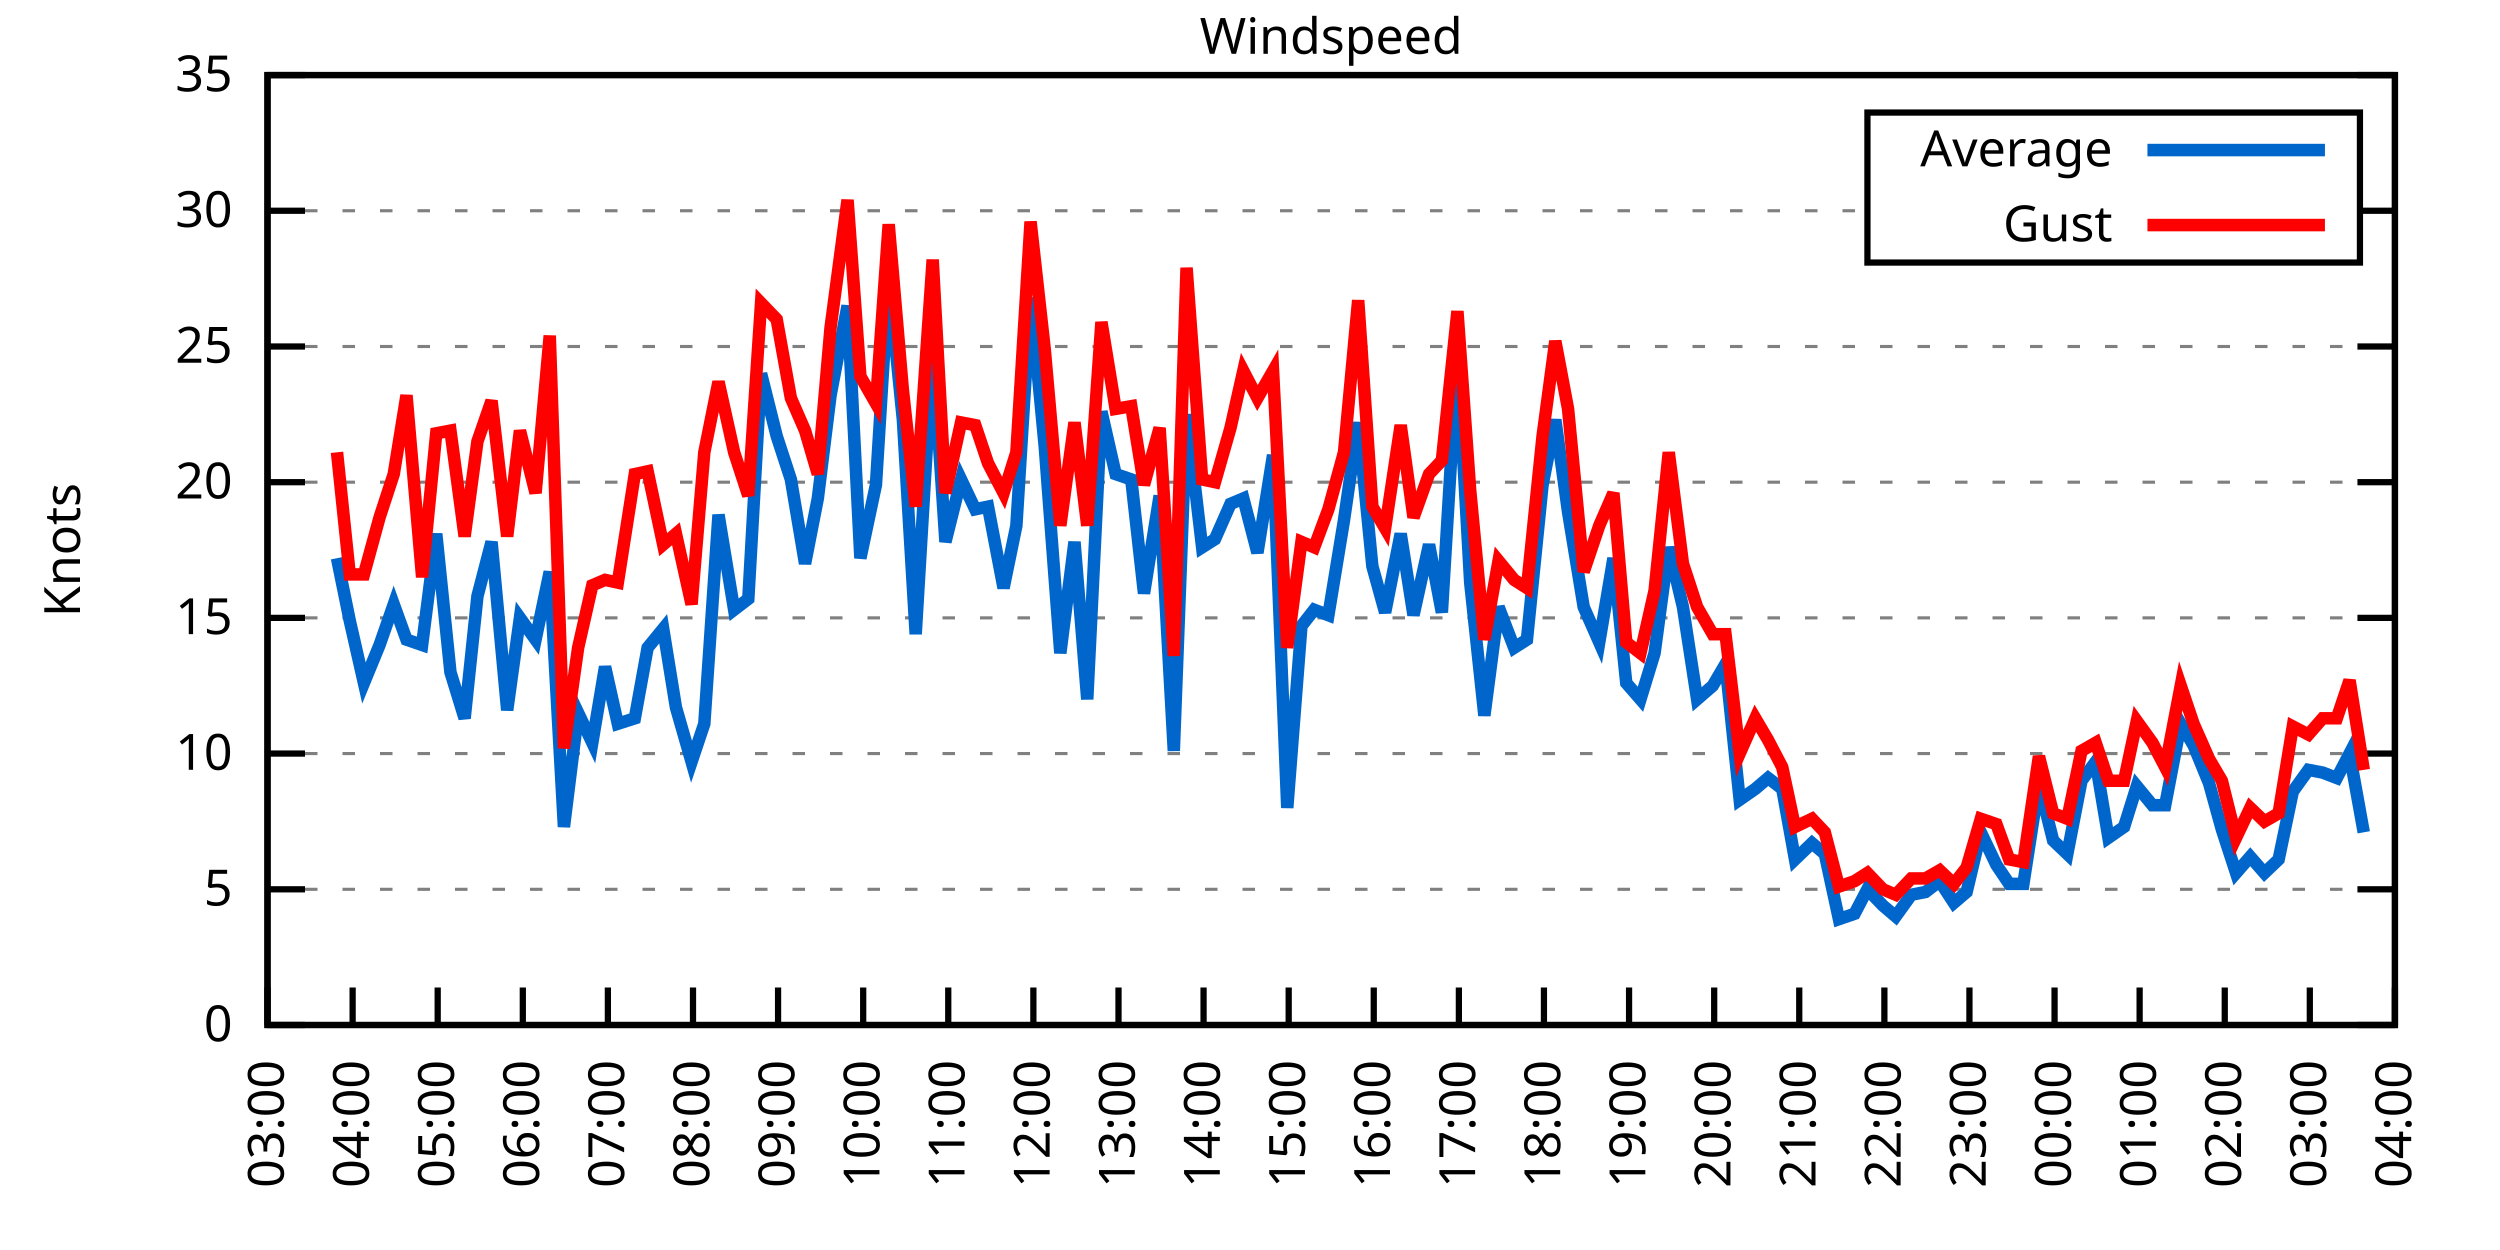
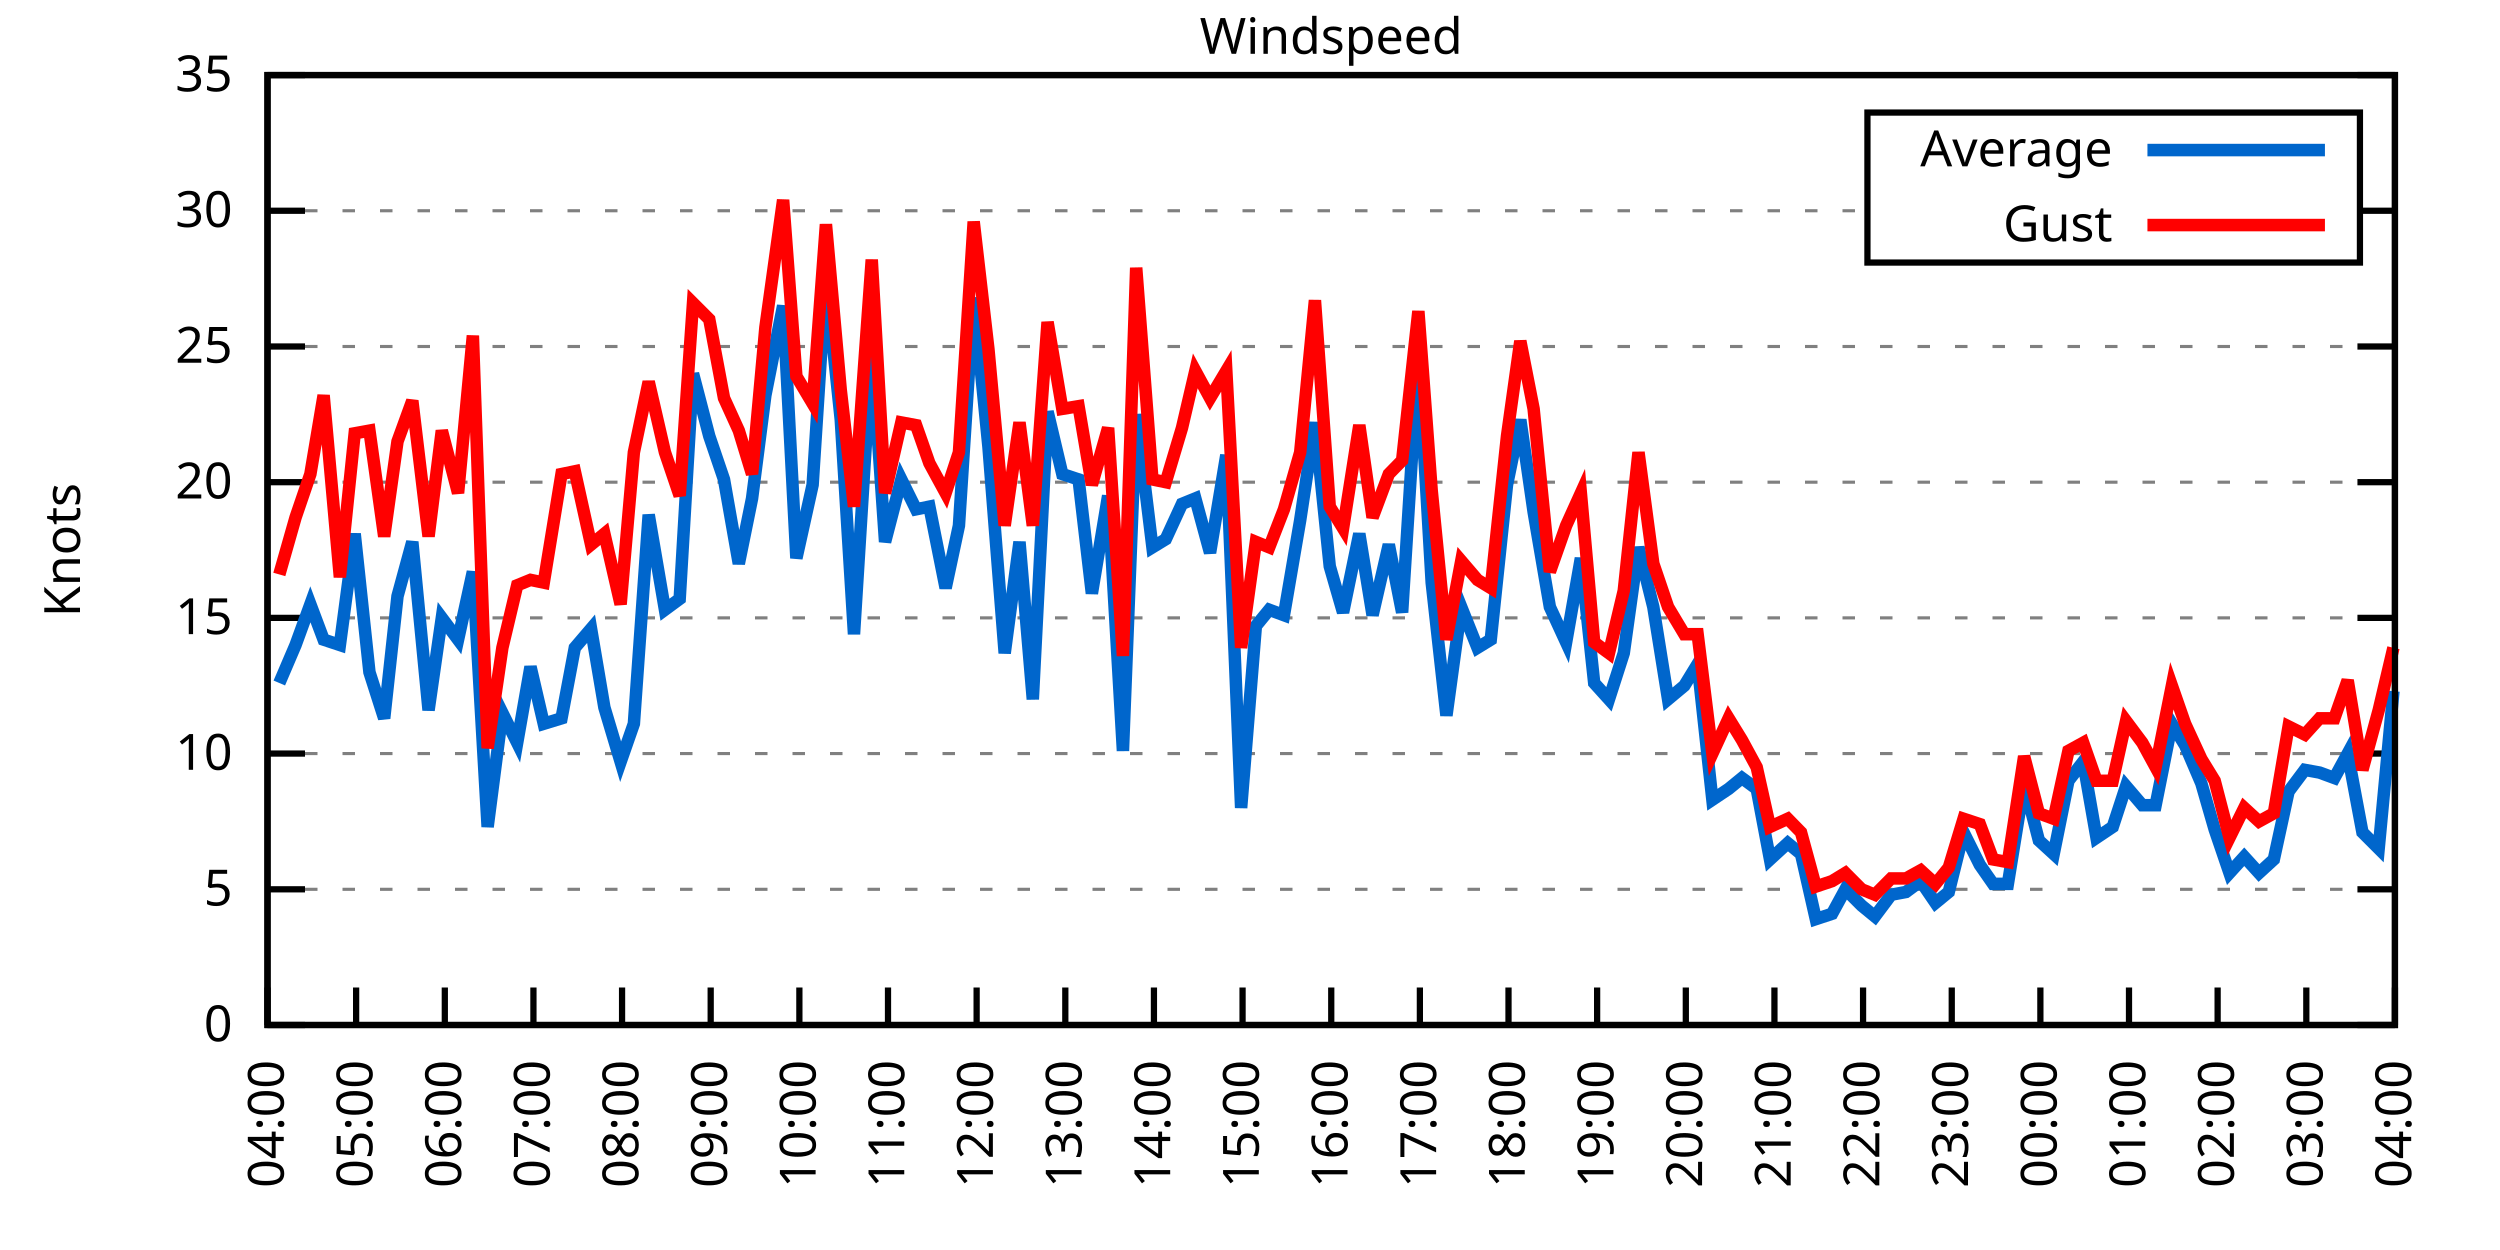
<svg xmlns="http://www.w3.org/2000/svg" xmlns:xlink="http://www.w3.org/1999/xlink" width="400" height="200" viewBox="0 0 400 200">
  <g id="gnuplot_canvas">
    <rect x="0" y="0" width="400" height="200" fill="none" />
    <defs>
      <circle id="gpDot" r="0.5" stroke-width="0.5" stroke="currentColor" />
      <path id="gpPt0" stroke-width="0.333" stroke="currentColor" d="M-1,0 h2 M0,-1 v2" />
      <path id="gpPt1" stroke-width="0.333" stroke="currentColor" d="M-1,-1 L1,1 M1,-1 L-1,1" />
      <path id="gpPt2" stroke-width="0.333" stroke="currentColor" d="M-1,0 L1,0 M0,-1 L0,1 M-1,-1 L1,1 M-1,1 L1,-1" />
      <rect id="gpPt3" stroke-width="0.333" stroke="currentColor" x="-1" y="-1" width="2" height="2" />
      <rect id="gpPt4" stroke-width="0.333" stroke="currentColor" fill="currentColor" x="-1" y="-1" width="2" height="2" />
      <circle id="gpPt5" stroke-width="0.333" stroke="currentColor" cx="0" cy="0" r="1" />
      <use xlink:href="#gpPt5" id="gpPt6" fill="currentColor" stroke="none" />
      <path id="gpPt7" stroke-width="0.333" stroke="currentColor" d="M0,-1.33 L-1.33,0.67 L1.33,0.67 z" />
      <use xlink:href="#gpPt7" id="gpPt8" fill="currentColor" stroke="none" />
      <use xlink:href="#gpPt7" id="gpPt9" stroke="currentColor" transform="rotate(180)" />
      <use xlink:href="#gpPt9" id="gpPt10" fill="currentColor" stroke="none" />
      <use xlink:href="#gpPt3" id="gpPt11" stroke="currentColor" transform="rotate(45)" />
      <use xlink:href="#gpPt11" id="gpPt12" fill="currentColor" stroke="none" />
      <path id="gpPt13" stroke-width="0.333" stroke="currentColor" d="M0,1.330 L1.265,0.411 L0.782,-1.067 L-0.782,-1.076 L-1.265,0.411 z" />
      <use xlink:href="#gpPt13" id="gpPt14" fill="currentColor" stroke="none" />
      <filter id="textbox" filterUnits="objectBoundingBox" x="0" y="0" height="1" width="1">
        <feFlood flood-color="white" flood-opacity="1" result="bgnd" />
        <feComposite in="SourceGraphic" in2="bgnd" operator="atop" />
      </filter>
      <filter id="greybox" filterUnits="objectBoundingBox" x="0" y="0" height="1" width="1">
        <feFlood flood-color="lightgrey" flood-opacity="1" result="grey" />
        <feComposite in="SourceGraphic" in2="grey" operator="atop" />
      </filter>
    </defs>
    <g fill="none" color="white" stroke="currentColor" stroke-width="1.00" stroke-linecap="butt" stroke-linejoin="miter">
</g>
    <g fill="none" color="black" stroke="currentColor" stroke-width="1.00" stroke-linecap="butt" stroke-linejoin="miter">
      <g stroke="none" shape-rendering="crispEdges">
        <polygon fill="rgb(255, 255, 255)" points="42.80,164.00 383.18,164.00 383.18,12.02 42.80,12.02 " />
      </g>
    </g>
    <g fill="none" color="black" stroke="currentColor" stroke-width="1.00" stroke-linecap="butt" stroke-linejoin="miter">
</g>
    <g fill="none" color="black" stroke="black" stroke-width="0.50" stroke-linecap="butt" stroke-linejoin="miter">
</g>
    <g fill="none" color="gray" stroke="currentColor" stroke-width="0.50" stroke-linecap="butt" stroke-linejoin="miter">
      <path stroke="gray" stroke-dasharray="2,4" class="gridline" d="M42.80,164.00 L383.19,164.00  " />
    </g>
    <g fill="none" color="gray" stroke="gray" stroke-width="1.00" stroke-linecap="butt" stroke-linejoin="miter">
</g>
    <g fill="none" color="black" stroke="currentColor" stroke-width="1.00" stroke-linecap="butt" stroke-linejoin="miter">
      <path stroke="black" d="M42.80,164.00 L48.80,164.00 M383.19,164.00 L377.19,164.00  " />
      <g transform="translate(37.20,166.60)" stroke="none" fill="black" font-family="Sans" font-size="8.00" text-anchor="end">
        <text>
          <tspan font-family="Sans"> 0</tspan>
        </text>
      </g>
    </g>
    <g fill="none" color="black" stroke="currentColor" stroke-width="1.00" stroke-linecap="butt" stroke-linejoin="miter">
</g>
    <g fill="none" color="black" stroke="black" stroke-width="0.50" stroke-linecap="butt" stroke-linejoin="miter">
</g>
    <g fill="none" color="gray" stroke="currentColor" stroke-width="0.50" stroke-linecap="butt" stroke-linejoin="miter">
      <path stroke="gray" stroke-dasharray="2,4" class="gridline" d="M42.80,142.29 L383.19,142.29  " />
    </g>
    <g fill="none" color="gray" stroke="gray" stroke-width="1.00" stroke-linecap="butt" stroke-linejoin="miter">
</g>
    <g fill="none" color="black" stroke="currentColor" stroke-width="1.00" stroke-linecap="butt" stroke-linejoin="miter">
      <path stroke="black" d="M42.80,142.29 L48.80,142.29 M383.19,142.29 L377.19,142.29  " />
      <g transform="translate(37.20,144.89)" stroke="none" fill="black" font-family="Sans" font-size="8.00" text-anchor="end">
        <text>
          <tspan font-family="Sans"> 5</tspan>
        </text>
      </g>
    </g>
    <g fill="none" color="black" stroke="currentColor" stroke-width="1.00" stroke-linecap="butt" stroke-linejoin="miter">
</g>
    <g fill="none" color="black" stroke="black" stroke-width="0.50" stroke-linecap="butt" stroke-linejoin="miter">
</g>
    <g fill="none" color="gray" stroke="currentColor" stroke-width="0.50" stroke-linecap="butt" stroke-linejoin="miter">
      <path stroke="gray" stroke-dasharray="2,4" class="gridline" d="M42.80,120.57 L383.19,120.57  " />
    </g>
    <g fill="none" color="gray" stroke="gray" stroke-width="1.00" stroke-linecap="butt" stroke-linejoin="miter">
</g>
    <g fill="none" color="black" stroke="currentColor" stroke-width="1.00" stroke-linecap="butt" stroke-linejoin="miter">
      <path stroke="black" d="M42.80,120.57 L48.80,120.57 M383.19,120.57 L377.19,120.57  " />
      <g transform="translate(37.20,123.17)" stroke="none" fill="black" font-family="Sans" font-size="8.00" text-anchor="end">
        <text>
          <tspan font-family="Sans"> 10</tspan>
        </text>
      </g>
    </g>
    <g fill="none" color="black" stroke="currentColor" stroke-width="1.00" stroke-linecap="butt" stroke-linejoin="miter">
</g>
    <g fill="none" color="black" stroke="black" stroke-width="0.50" stroke-linecap="butt" stroke-linejoin="miter">
</g>
    <g fill="none" color="gray" stroke="currentColor" stroke-width="0.50" stroke-linecap="butt" stroke-linejoin="miter">
      <path stroke="gray" stroke-dasharray="2,4" class="gridline" d="M42.80,98.86 L383.19,98.86  " />
    </g>
    <g fill="none" color="gray" stroke="gray" stroke-width="1.00" stroke-linecap="butt" stroke-linejoin="miter">
</g>
    <g fill="none" color="black" stroke="currentColor" stroke-width="1.00" stroke-linecap="butt" stroke-linejoin="miter">
      <path stroke="black" d="M42.80,98.86 L48.80,98.86 M383.19,98.86 L377.19,98.86  " />
      <g transform="translate(37.20,101.46)" stroke="none" fill="black" font-family="Sans" font-size="8.00" text-anchor="end">
        <text>
          <tspan font-family="Sans"> 15</tspan>
        </text>
      </g>
    </g>
    <g fill="none" color="black" stroke="currentColor" stroke-width="1.00" stroke-linecap="butt" stroke-linejoin="miter">
</g>
    <g fill="none" color="black" stroke="black" stroke-width="0.50" stroke-linecap="butt" stroke-linejoin="miter">
</g>
    <g fill="none" color="gray" stroke="currentColor" stroke-width="0.50" stroke-linecap="butt" stroke-linejoin="miter">
      <path stroke="gray" stroke-dasharray="2,4" class="gridline" d="M42.80,77.15 L383.19,77.15  " />
    </g>
    <g fill="none" color="gray" stroke="gray" stroke-width="1.00" stroke-linecap="butt" stroke-linejoin="miter">
</g>
    <g fill="none" color="black" stroke="currentColor" stroke-width="1.00" stroke-linecap="butt" stroke-linejoin="miter">
      <path stroke="black" d="M42.80,77.15 L48.80,77.15 M383.19,77.15 L377.19,77.15  " />
      <g transform="translate(37.20,79.75)" stroke="none" fill="black" font-family="Sans" font-size="8.00" text-anchor="end">
        <text>
          <tspan font-family="Sans"> 20</tspan>
        </text>
      </g>
    </g>
    <g fill="none" color="black" stroke="currentColor" stroke-width="1.00" stroke-linecap="butt" stroke-linejoin="miter">
</g>
    <g fill="none" color="black" stroke="black" stroke-width="0.50" stroke-linecap="butt" stroke-linejoin="miter">
</g>
    <g fill="none" color="gray" stroke="currentColor" stroke-width="0.50" stroke-linecap="butt" stroke-linejoin="miter">
      <path stroke="gray" stroke-dasharray="2,4" class="gridline" d="M42.80,55.44 L383.19,55.44  " />
    </g>
    <g fill="none" color="gray" stroke="gray" stroke-width="1.00" stroke-linecap="butt" stroke-linejoin="miter">
</g>
    <g fill="none" color="black" stroke="currentColor" stroke-width="1.00" stroke-linecap="butt" stroke-linejoin="miter">
      <path stroke="black" d="M42.80,55.44 L48.80,55.44 M383.19,55.44 L377.19,55.44  " />
      <g transform="translate(37.20,58.04)" stroke="none" fill="black" font-family="Sans" font-size="8.00" text-anchor="end">
        <text>
          <tspan font-family="Sans"> 25</tspan>
        </text>
      </g>
    </g>
    <g fill="none" color="black" stroke="currentColor" stroke-width="1.00" stroke-linecap="butt" stroke-linejoin="miter">
</g>
    <g fill="none" color="black" stroke="black" stroke-width="0.50" stroke-linecap="butt" stroke-linejoin="miter">
</g>
    <g fill="none" color="gray" stroke="currentColor" stroke-width="0.50" stroke-linecap="butt" stroke-linejoin="miter">
      <path stroke="gray" stroke-dasharray="2,4" class="gridline" d="M42.80,33.72 L298.79,33.72 M377.59,33.72 L383.19,33.72  " />
    </g>
    <g fill="none" color="gray" stroke="gray" stroke-width="1.00" stroke-linecap="butt" stroke-linejoin="miter">
</g>
    <g fill="none" color="black" stroke="currentColor" stroke-width="1.00" stroke-linecap="butt" stroke-linejoin="miter">
      <path stroke="black" d="M42.80,33.72 L48.80,33.72 M383.19,33.72 L377.19,33.72  " />
      <g transform="translate(37.20,36.32)" stroke="none" fill="black" font-family="Sans" font-size="8.00" text-anchor="end">
        <text>
          <tspan font-family="Sans"> 30</tspan>
        </text>
      </g>
    </g>
    <g fill="none" color="black" stroke="currentColor" stroke-width="1.00" stroke-linecap="butt" stroke-linejoin="miter">
</g>
    <g fill="none" color="black" stroke="black" stroke-width="0.50" stroke-linecap="butt" stroke-linejoin="miter">
</g>
    <g fill="none" color="gray" stroke="currentColor" stroke-width="0.50" stroke-linecap="butt" stroke-linejoin="miter">
      <path stroke="gray" stroke-dasharray="2,4" class="gridline" d="M42.80,12.01 L383.19,12.01  " />
    </g>
    <g fill="none" color="gray" stroke="gray" stroke-width="1.00" stroke-linecap="butt" stroke-linejoin="miter">
</g>
    <g fill="none" color="black" stroke="currentColor" stroke-width="1.00" stroke-linecap="butt" stroke-linejoin="miter">
      <path stroke="black" d="M42.80,12.01 L48.80,12.01 M383.19,12.01 L377.19,12.01  " />
      <g transform="translate(37.20,14.61)" stroke="none" fill="black" font-family="Sans" font-size="8.00" text-anchor="end">
        <text>
          <tspan font-family="Sans"> 35</tspan>
        </text>
      </g>
    </g>
    <g fill="none" color="black" stroke="currentColor" stroke-width="1.00" stroke-linecap="butt" stroke-linejoin="miter">
      <path stroke="black" d="M42.80,164.00 L42.80,158.00  " />
      <g transform="translate(45.40,169.60) rotate(270.00)" stroke="none" fill="black" font-family="Sans" font-size="8.00" text-anchor="end">
        <text>
-           <tspan font-family="Sans">03:00</tspan>
-         </text>
-       </g>
-     </g>
-     <g fill="none" color="black" stroke="currentColor" stroke-width="1.00" stroke-linecap="butt" stroke-linejoin="miter">
-       <path stroke="black" d="M56.42,164.00 L56.42,158.00  " />
-       <g transform="translate(59.02,169.60) rotate(270.00)" stroke="none" fill="black" font-family="Sans" font-size="8.00" text-anchor="end">
-         <text>
          <tspan font-family="Sans">04:00</tspan>
        </text>
      </g>
    </g>
    <g fill="none" color="black" stroke="currentColor" stroke-width="1.00" stroke-linecap="butt" stroke-linejoin="miter">
-       <path stroke="black" d="M70.03,164.00 L70.03,158.00  " />
-       <g transform="translate(72.63,169.60) rotate(270.00)" stroke="none" fill="black" font-family="Sans" font-size="8.00" text-anchor="end">
+       <path stroke="black" d="M56.98,164.00 L56.98,158.00  " />
+       <g transform="translate(59.58,169.60) rotate(270.00)" stroke="none" fill="black" font-family="Sans" font-size="8.00" text-anchor="end">
        <text>
          <tspan font-family="Sans">05:00</tspan>
        </text>
      </g>
    </g>
    <g fill="none" color="black" stroke="currentColor" stroke-width="1.00" stroke-linecap="butt" stroke-linejoin="miter">
-       <path stroke="black" d="M83.65,164.00 L83.65,158.00  " />
-       <g transform="translate(86.25,169.60) rotate(270.00)" stroke="none" fill="black" font-family="Sans" font-size="8.00" text-anchor="end">
+       <path stroke="black" d="M71.17,164.00 L71.17,158.00  " />
+       <g transform="translate(73.77,169.60) rotate(270.00)" stroke="none" fill="black" font-family="Sans" font-size="8.00" text-anchor="end">
        <text>
          <tspan font-family="Sans">06:00</tspan>
        </text>
      </g>
    </g>
    <g fill="none" color="black" stroke="currentColor" stroke-width="1.00" stroke-linecap="butt" stroke-linejoin="miter">
-       <path stroke="black" d="M97.26,164.00 L97.26,158.00  " />
-       <g transform="translate(99.86,169.60) rotate(270.00)" stroke="none" fill="black" font-family="Sans" font-size="8.00" text-anchor="end">
+       <path stroke="black" d="M85.35,164.00 L85.35,158.00  " />
+       <g transform="translate(87.95,169.60) rotate(270.00)" stroke="none" fill="black" font-family="Sans" font-size="8.00" text-anchor="end">
        <text>
          <tspan font-family="Sans">07:00</tspan>
        </text>
      </g>
    </g>
    <g fill="none" color="black" stroke="currentColor" stroke-width="1.00" stroke-linecap="butt" stroke-linejoin="miter">
-       <path stroke="black" d="M110.88,164.00 L110.88,158.00  " />
-       <g transform="translate(113.48,169.60) rotate(270.00)" stroke="none" fill="black" font-family="Sans" font-size="8.00" text-anchor="end">
+       <path stroke="black" d="M99.53,164.00 L99.53,158.00  " />
+       <g transform="translate(102.13,169.60) rotate(270.00)" stroke="none" fill="black" font-family="Sans" font-size="8.00" text-anchor="end">
        <text>
          <tspan font-family="Sans">08:00</tspan>
        </text>
      </g>
    </g>
    <g fill="none" color="black" stroke="currentColor" stroke-width="1.00" stroke-linecap="butt" stroke-linejoin="miter">
-       <path stroke="black" d="M124.49,164.00 L124.49,158.00  " />
-       <g transform="translate(127.09,169.60) rotate(270.00)" stroke="none" fill="black" font-family="Sans" font-size="8.00" text-anchor="end">
+       <path stroke="black" d="M113.71,164.00 L113.71,158.00  " />
+       <g transform="translate(116.31,169.60) rotate(270.00)" stroke="none" fill="black" font-family="Sans" font-size="8.00" text-anchor="end">
        <text>
          <tspan font-family="Sans">09:00</tspan>
        </text>
      </g>
    </g>
    <g fill="none" color="black" stroke="currentColor" stroke-width="1.00" stroke-linecap="butt" stroke-linejoin="miter">
-       <path stroke="black" d="M138.11,164.00 L138.11,158.00  " />
-       <g transform="translate(140.71,169.60) rotate(270.00)" stroke="none" fill="black" font-family="Sans" font-size="8.00" text-anchor="end">
+       <path stroke="black" d="M127.90,164.00 L127.90,158.00  " />
+       <g transform="translate(130.50,169.60) rotate(270.00)" stroke="none" fill="black" font-family="Sans" font-size="8.00" text-anchor="end">
        <text>
          <tspan font-family="Sans">10:00</tspan>
        </text>
      </g>
    </g>
    <g fill="none" color="black" stroke="currentColor" stroke-width="1.00" stroke-linecap="butt" stroke-linejoin="miter">
-       <path stroke="black" d="M151.72,164.00 L151.72,158.00  " />
-       <g transform="translate(154.32,169.60) rotate(270.00)" stroke="none" fill="black" font-family="Sans" font-size="8.00" text-anchor="end">
+       <path stroke="black" d="M142.08,164.00 L142.08,158.00  " />
+       <g transform="translate(144.68,169.60) rotate(270.00)" stroke="none" fill="black" font-family="Sans" font-size="8.00" text-anchor="end">
        <text>
          <tspan font-family="Sans">11:00</tspan>
        </text>
      </g>
    </g>
    <g fill="none" color="black" stroke="currentColor" stroke-width="1.00" stroke-linecap="butt" stroke-linejoin="miter">
-       <path stroke="black" d="M165.34,164.00 L165.34,158.00  " />
-       <g transform="translate(167.94,169.60) rotate(270.00)" stroke="none" fill="black" font-family="Sans" font-size="8.00" text-anchor="end">
+       <path stroke="black" d="M156.26,164.00 L156.26,158.00  " />
+       <g transform="translate(158.86,169.60) rotate(270.00)" stroke="none" fill="black" font-family="Sans" font-size="8.00" text-anchor="end">
        <text>
          <tspan font-family="Sans">12:00</tspan>
        </text>
      </g>
    </g>
    <g fill="none" color="black" stroke="currentColor" stroke-width="1.00" stroke-linecap="butt" stroke-linejoin="miter">
-       <path stroke="black" d="M178.96,164.00 L178.96,158.00  " />
-       <g transform="translate(181.56,169.60) rotate(270.00)" stroke="none" fill="black" font-family="Sans" font-size="8.00" text-anchor="end">
+       <path stroke="black" d="M170.45,164.00 L170.45,158.00  " />
+       <g transform="translate(173.05,169.60) rotate(270.00)" stroke="none" fill="black" font-family="Sans" font-size="8.00" text-anchor="end">
        <text>
          <tspan font-family="Sans">13:00</tspan>
        </text>
      </g>
    </g>
    <g fill="none" color="black" stroke="currentColor" stroke-width="1.00" stroke-linecap="butt" stroke-linejoin="miter">
-       <path stroke="black" d="M192.57,164.00 L192.57,158.00  " />
-       <g transform="translate(195.17,169.60) rotate(270.00)" stroke="none" fill="black" font-family="Sans" font-size="8.00" text-anchor="end">
+       <path stroke="black" d="M184.63,164.00 L184.63,158.00  " />
+       <g transform="translate(187.23,169.60) rotate(270.00)" stroke="none" fill="black" font-family="Sans" font-size="8.00" text-anchor="end">
        <text>
          <tspan font-family="Sans">14:00</tspan>
        </text>
      </g>
    </g>
    <g fill="none" color="black" stroke="currentColor" stroke-width="1.00" stroke-linecap="butt" stroke-linejoin="miter">
-       <path stroke="black" d="M206.19,164.00 L206.19,158.00  " />
-       <g transform="translate(208.79,169.60) rotate(270.00)" stroke="none" fill="black" font-family="Sans" font-size="8.00" text-anchor="end">
+       <path stroke="black" d="M198.81,164.00 L198.81,158.00  " />
+       <g transform="translate(201.41,169.60) rotate(270.00)" stroke="none" fill="black" font-family="Sans" font-size="8.00" text-anchor="end">
        <text>
          <tspan font-family="Sans">15:00</tspan>
        </text>
      </g>
    </g>
    <g fill="none" color="black" stroke="currentColor" stroke-width="1.00" stroke-linecap="butt" stroke-linejoin="miter">
-       <path stroke="black" d="M219.80,164.00 L219.80,158.00  " />
-       <g transform="translate(222.40,169.60) rotate(270.00)" stroke="none" fill="black" font-family="Sans" font-size="8.00" text-anchor="end">
+       <path stroke="black" d="M213.00,164.00 L213.00,158.00  " />
+       <g transform="translate(215.60,169.60) rotate(270.00)" stroke="none" fill="black" font-family="Sans" font-size="8.00" text-anchor="end">
        <text>
          <tspan font-family="Sans">16:00</tspan>
        </text>
      </g>
    </g>
    <g fill="none" color="black" stroke="currentColor" stroke-width="1.00" stroke-linecap="butt" stroke-linejoin="miter">
-       <path stroke="black" d="M233.42,164.00 L233.42,158.00  " />
-       <g transform="translate(236.02,169.60) rotate(270.00)" stroke="none" fill="black" font-family="Sans" font-size="8.00" text-anchor="end">
+       <path stroke="black" d="M227.18,164.00 L227.18,158.00  " />
+       <g transform="translate(229.78,169.60) rotate(270.00)" stroke="none" fill="black" font-family="Sans" font-size="8.00" text-anchor="end">
        <text>
          <tspan font-family="Sans">17:00</tspan>
        </text>
      </g>
    </g>
    <g fill="none" color="black" stroke="currentColor" stroke-width="1.00" stroke-linecap="butt" stroke-linejoin="miter">
-       <path stroke="black" d="M247.03,164.00 L247.03,158.00  " />
-       <g transform="translate(249.63,169.60) rotate(270.00)" stroke="none" fill="black" font-family="Sans" font-size="8.00" text-anchor="end">
+       <path stroke="black" d="M241.36,164.00 L241.36,158.00  " />
+       <g transform="translate(243.96,169.60) rotate(270.00)" stroke="none" fill="black" font-family="Sans" font-size="8.00" text-anchor="end">
        <text>
          <tspan font-family="Sans">18:00</tspan>
        </text>
      </g>
    </g>
    <g fill="none" color="black" stroke="currentColor" stroke-width="1.00" stroke-linecap="butt" stroke-linejoin="miter">
-       <path stroke="black" d="M260.65,164.00 L260.65,158.00  " />
-       <g transform="translate(263.25,169.60) rotate(270.00)" stroke="none" fill="black" font-family="Sans" font-size="8.00" text-anchor="end">
+       <path stroke="black" d="M255.54,164.00 L255.54,158.00  " />
+       <g transform="translate(258.14,169.60) rotate(270.00)" stroke="none" fill="black" font-family="Sans" font-size="8.00" text-anchor="end">
        <text>
          <tspan font-family="Sans">19:00</tspan>
        </text>
      </g>
    </g>
    <g fill="none" color="black" stroke="currentColor" stroke-width="1.00" stroke-linecap="butt" stroke-linejoin="miter">
-       <path stroke="black" d="M274.27,164.00 L274.27,158.00  " />
-       <g transform="translate(276.87,169.60) rotate(270.00)" stroke="none" fill="black" font-family="Sans" font-size="8.00" text-anchor="end">
+       <path stroke="black" d="M269.73,164.00 L269.73,158.00  " />
+       <g transform="translate(272.33,169.60) rotate(270.00)" stroke="none" fill="black" font-family="Sans" font-size="8.00" text-anchor="end">
        <text>
          <tspan font-family="Sans">20:00</tspan>
        </text>
      </g>
    </g>
    <g fill="none" color="black" stroke="currentColor" stroke-width="1.00" stroke-linecap="butt" stroke-linejoin="miter">
-       <path stroke="black" d="M287.88,164.00 L287.88,158.00  " />
-       <g transform="translate(290.48,169.60) rotate(270.00)" stroke="none" fill="black" font-family="Sans" font-size="8.00" text-anchor="end">
+       <path stroke="black" d="M283.91,164.00 L283.91,158.00  " />
+       <g transform="translate(286.51,169.60) rotate(270.00)" stroke="none" fill="black" font-family="Sans" font-size="8.00" text-anchor="end">
        <text>
          <tspan font-family="Sans">21:00</tspan>
        </text>
      </g>
    </g>
    <g fill="none" color="black" stroke="currentColor" stroke-width="1.00" stroke-linecap="butt" stroke-linejoin="miter">
-       <path stroke="black" d="M301.50,164.00 L301.50,158.00  " />
-       <g transform="translate(304.10,169.60) rotate(270.00)" stroke="none" fill="black" font-family="Sans" font-size="8.00" text-anchor="end">
+       <path stroke="black" d="M298.09,164.00 L298.09,158.00  " />
+       <g transform="translate(300.69,169.60) rotate(270.00)" stroke="none" fill="black" font-family="Sans" font-size="8.00" text-anchor="end">
        <text>
          <tspan font-family="Sans">22:00</tspan>
        </text>
      </g>
    </g>
    <g fill="none" color="black" stroke="currentColor" stroke-width="1.00" stroke-linecap="butt" stroke-linejoin="miter">
-       <path stroke="black" d="M315.11,164.00 L315.11,158.00  " />
-       <g transform="translate(317.71,169.60) rotate(270.00)" stroke="none" fill="black" font-family="Sans" font-size="8.00" text-anchor="end">
+       <path stroke="black" d="M312.28,164.00 L312.28,158.00  " />
+       <g transform="translate(314.88,169.60) rotate(270.00)" stroke="none" fill="black" font-family="Sans" font-size="8.00" text-anchor="end">
        <text>
          <tspan font-family="Sans">23:00</tspan>
        </text>
      </g>
    </g>
    <g fill="none" color="black" stroke="currentColor" stroke-width="1.00" stroke-linecap="butt" stroke-linejoin="miter">
-       <path stroke="black" d="M328.73,164.00 L328.73,158.00  " />
-       <g transform="translate(331.33,169.60) rotate(270.00)" stroke="none" fill="black" font-family="Sans" font-size="8.00" text-anchor="end">
+       <path stroke="black" d="M326.46,164.00 L326.46,158.00  " />
+       <g transform="translate(329.06,169.60) rotate(270.00)" stroke="none" fill="black" font-family="Sans" font-size="8.00" text-anchor="end">
        <text>
          <tspan font-family="Sans">00:00</tspan>
        </text>
      </g>
    </g>
    <g fill="none" color="black" stroke="currentColor" stroke-width="1.00" stroke-linecap="butt" stroke-linejoin="miter">
-       <path stroke="black" d="M342.34,164.00 L342.34,158.00  " />
-       <g transform="translate(344.94,169.60) rotate(270.00)" stroke="none" fill="black" font-family="Sans" font-size="8.00" text-anchor="end">
+       <path stroke="black" d="M340.64,164.00 L340.64,158.00  " />
+       <g transform="translate(343.24,169.60) rotate(270.00)" stroke="none" fill="black" font-family="Sans" font-size="8.00" text-anchor="end">
        <text>
          <tspan font-family="Sans">01:00</tspan>
        </text>
      </g>
    </g>
    <g fill="none" color="black" stroke="currentColor" stroke-width="1.00" stroke-linecap="butt" stroke-linejoin="miter">
-       <path stroke="black" d="M355.96,164.00 L355.96,158.00  " />
-       <g transform="translate(358.56,169.60) rotate(270.00)" stroke="none" fill="black" font-family="Sans" font-size="8.00" text-anchor="end">
+       <path stroke="black" d="M354.82,164.00 L354.82,158.00  " />
+       <g transform="translate(357.42,169.60) rotate(270.00)" stroke="none" fill="black" font-family="Sans" font-size="8.00" text-anchor="end">
        <text>
          <tspan font-family="Sans">02:00</tspan>
        </text>
      </g>
    </g>
    <g fill="none" color="black" stroke="currentColor" stroke-width="1.00" stroke-linecap="butt" stroke-linejoin="miter">
-       <path stroke="black" d="M369.57,164.00 L369.57,158.00  " />
-       <g transform="translate(372.17,169.60) rotate(270.00)" stroke="none" fill="black" font-family="Sans" font-size="8.00" text-anchor="end">
+       <path stroke="black" d="M369.01,164.00 L369.01,158.00  " />
+       <g transform="translate(371.61,169.60) rotate(270.00)" stroke="none" fill="black" font-family="Sans" font-size="8.00" text-anchor="end">
        <text>
          <tspan font-family="Sans">03:00</tspan>
        </text>
      </g>
    </g>
    <g fill="none" color="black" stroke="currentColor" stroke-width="1.00" stroke-linecap="butt" stroke-linejoin="miter">
      <path stroke="black" d="M383.19,164.00 L383.19,158.00  " />
      <g transform="translate(385.79,169.60) rotate(270.00)" stroke="none" fill="black" font-family="Sans" font-size="8.00" text-anchor="end">
        <text>
          <tspan font-family="Sans">04:00</tspan>
        </text>
      </g>
    </g>
    <g fill="none" color="black" stroke="currentColor" stroke-width="1.00" stroke-linecap="butt" stroke-linejoin="miter">
</g>
    <g fill="none" color="black" stroke="currentColor" stroke-width="1.00" stroke-linecap="butt" stroke-linejoin="miter">
      <path stroke="black" d="M42.80,12.01 L42.80,164.00 L383.19,164.00 L383.19,12.01 L42.80,12.01 Z  " />
    </g>
    <g fill="none" color="black" stroke="currentColor" stroke-width="1.00" stroke-linecap="butt" stroke-linejoin="miter">
</g>
    <g fill="none" color="black" stroke="currentColor" stroke-width="1.00" stroke-linecap="butt" stroke-linejoin="miter">
      <path stroke="black" d="M298.79,42.01 L298.79,18.01 L377.59,18.01 L377.59,42.01 L298.79,42.01 Z  " />
    </g>
    <g id="Windspeed_plot_1">
      <g fill="none" color="white" stroke="black" stroke-width="2.00" stroke-linecap="butt" stroke-linejoin="miter">
</g>
      <g fill="none" color="black" stroke="currentColor" stroke-width="2.00" stroke-linecap="butt" stroke-linejoin="miter">
        <g transform="translate(337.99,26.61)" stroke="none" fill="black" font-family="Sans" font-size="8.00" text-anchor="end">
          <text>
            <tspan font-family="Sans">Average</tspan>
          </text>
        </g>
      </g>
      <g fill="none" color="black" stroke="currentColor" stroke-width="2.00" stroke-linecap="butt" stroke-linejoin="miter">
-         <path stroke="rgb(  0, 102, 204)" d="M343.59,24.01 L371.99,24.01 M53.92,89.31 L55.96,99.30 L58.23,109.28 L60.73,103.20 L63.00,96.69 L65.04,102.34   L67.54,103.20 L69.80,85.40 L72.07,107.55 L74.34,114.93 L76.39,95.39 L78.65,86.70 L81.15,113.63 L83.19,98.86   L85.69,102.34 L87.96,91.48 L90.23,132.30 L92.50,114.06 L94.77,118.84 L96.81,106.68 L98.85,115.80 L101.57,114.93   L103.62,103.64 L106.11,100.60 L108.15,113.19 L110.65,121.88 L112.69,115.80 L114.96,82.36 L117.46,97.56 L119.73,95.82   L121.77,59.78 L124.27,69.77 L126.54,76.71 L128.81,90.18 L130.85,79.75 L132.89,63.25 L135.61,48.92 L137.66,89.31   L140.15,77.58 L142.19,44.58 L144.46,67.16 L146.51,101.47 L149.23,55.87 L151.27,86.70 L153.77,76.71 L156.04,81.49   L158.08,81.06 L160.57,94.08 L162.62,84.10 L164.89,47.62 L167.16,71.50 L169.65,104.51 L171.92,86.70 L173.96,111.89   L176.23,65.86 L178.50,75.85 L181.00,76.71 L183.04,94.95 L185.54,79.32 L187.81,120.14 L189.85,66.29 L192.34,87.57   L194.39,86.27 L196.88,80.62 L198.93,79.75 L201.19,88.44 L203.69,72.81 L205.96,129.26 L208.23,100.16 L210.27,97.56   L212.54,98.43 L215.04,83.23 L217.31,67.59 L219.58,90.61 L221.62,97.99 L224.11,85.40 L226.16,98.43 L228.65,87.14   L230.70,97.99 L233.19,56.74 L235.23,93.22 L237.50,114.49 L239.77,97.12 L242.27,103.64 L244.31,102.34 L246.81,77.58   L248.85,67.16 L250.89,81.93 L253.39,97.12 L255.88,102.77 L258.15,89.31 L260.20,109.28 L262.47,111.89 L264.73,104.51   L267.00,87.57 L269.27,97.12 L271.54,111.89 L274.04,109.72 L276.08,106.24 L278.35,127.96 L280.85,126.22 L282.89,124.48   L285.16,126.22 L287.20,137.51 L289.92,134.90 L291.97,136.64 L294.23,147.06 L296.73,146.20 L298.77,142.29 L301.27,144.89   L303.31,146.63 L305.81,143.16 L308.08,142.72 L310.35,140.98 L312.62,144.46 L314.66,142.72 L316.93,133.17 L319.42,138.38   L321.47,141.42 L323.74,141.42 L326.23,125.35 L328.50,134.47 L330.77,136.64 L333.04,124.92 L335.31,121.88 L337.35,134.04   L339.85,132.30 L341.89,125.79 L344.39,128.83 L346.43,128.83 L348.92,115.80 L350.97,119.27 L353.46,125.35 L355.50,132.73   L357.77,139.68 L360.04,137.08 L362.31,139.68 L364.58,137.51 L366.85,126.65 L369.35,123.18 L371.62,123.61 L373.89,124.48   L375.93,120.57 L378.20,133.17  " />
+         <path stroke="rgb(  0, 102, 204)" d="M343.59,24.01 L371.99,24.01 M44.69,109.28 L47.29,103.20 L49.66,96.69 L51.78,102.34 L54.38,103.20 L56.75,85.40   L59.11,107.55 L61.47,114.93 L63.60,95.39 L65.97,86.70 L68.57,113.63 L70.69,98.86 L73.29,102.34 L75.66,91.48   L78.02,132.30 L80.38,114.06 L82.75,118.84 L84.88,106.68 L87.00,115.80 L89.84,114.93 L91.97,103.64 L94.57,100.60   L96.70,113.19 L99.30,121.88 L101.42,115.80 L103.79,82.36 L106.39,97.56 L108.75,95.82 L110.88,59.78 L113.48,69.77   L115.84,76.71 L118.21,90.18 L120.33,79.75 L122.46,63.25 L125.30,48.92 L127.42,89.31 L130.02,77.58 L132.15,44.58   L134.52,67.16 L136.64,101.47 L139.48,55.87 L141.61,86.70 L144.21,76.71 L146.57,81.49 L148.70,81.06 L151.30,94.08   L153.43,84.10 L155.79,47.62 L158.15,71.50 L160.75,104.51 L163.12,86.70 L165.25,111.89 L167.61,65.86 L169.97,75.85   L172.57,76.71 L174.70,94.95 L177.30,79.32 L179.67,120.14 L181.79,66.29 L184.39,87.57 L186.52,86.27 L189.12,80.62   L191.25,79.75 L193.61,88.44 L196.21,72.81 L198.58,129.26 L200.94,100.16 L203.07,97.56 L205.43,98.43 L208.03,83.23   L210.39,67.59 L212.76,90.61 L214.89,97.99 L217.49,85.40 L219.61,98.43 L222.21,87.14 L224.34,97.99 L226.94,56.74   L229.07,93.22 L231.43,114.49 L233.80,97.12 L236.40,103.64 L238.52,102.34 L241.12,77.58 L243.25,67.16 L245.38,81.93   L247.98,97.12 L250.58,102.77 L252.94,89.31 L255.07,109.28 L257.43,111.89 L259.80,104.51 L262.16,87.57 L264.53,97.12   L266.89,111.89 L269.49,109.72 L271.62,106.24 L273.98,127.96 L276.58,126.22 L278.71,124.48 L281.07,126.22 L283.20,137.51   L286.04,134.90 L288.16,136.64 L290.53,147.06 L293.13,146.20 L295.26,142.29 L297.86,144.89 L299.98,146.63 L302.58,143.16   L304.95,142.72 L307.31,140.98 L309.68,144.46 L311.80,142.72 L314.17,133.17 L316.77,138.38 L318.89,141.42 L321.26,141.42   L323.86,125.35 L326.22,134.47 L328.59,136.64 L330.95,124.92 L333.31,121.88 L335.44,134.04 L338.04,132.30 L340.17,125.79   L342.77,128.83 L344.90,128.83 L347.50,115.80 L349.62,119.27 L352.22,125.35 L354.35,132.73 L356.72,139.68 L359.08,137.08   L361.44,139.68 L363.81,137.51 L366.17,126.65 L368.77,123.18 L371.13,123.61 L373.50,124.48 L375.63,120.57 L377.99,133.17   L380.59,135.77 L382.95,110.59  " />
      </g>
    </g>
    <g id="Windspeed_plot_2">
      <g fill="none" color="black" stroke="currentColor" stroke-width="2.00" stroke-linecap="butt" stroke-linejoin="miter">
        <g transform="translate(337.99,38.61)" stroke="none" fill="black" font-family="Sans" font-size="8.00" text-anchor="end">
          <text>
            <tspan font-family="Sans">Gust</tspan>
          </text>
        </g>
      </g>
      <g fill="none" color="black" stroke="currentColor" stroke-width="2.00" stroke-linecap="butt" stroke-linejoin="miter">
-         <path stroke="rgb(255,   0,   0)" d="M343.59,36.01 L371.99,36.01 M53.92,72.37 L55.96,91.91 L58.23,91.91 L60.73,82.79 L63.00,75.85 L65.04,63.25   L67.54,92.35 L69.80,69.33 L72.07,68.90 L74.34,85.83 L76.39,70.63 L78.65,64.12 L81.15,85.83 L83.19,68.90   L85.69,78.89 L87.96,53.70 L90.23,119.71 L92.50,103.64 L94.77,93.65 L96.81,92.78 L98.85,93.22 L101.57,75.85   L103.62,75.41 L106.11,87.14 L108.15,85.40 L110.65,96.69 L112.69,72.37 L114.96,61.08 L117.46,72.37 L119.73,79.32   L121.77,48.49 L124.27,51.09 L126.54,63.69 L128.81,68.90 L130.85,75.85 L132.89,52.40 L135.61,31.99 L137.66,60.21   L140.15,64.56 L142.19,35.89 L144.46,62.38 L146.51,81.06 L149.23,41.54 L151.27,78.89 L153.77,67.59 L156.04,68.03   L158.08,74.11 L160.57,78.89 L162.62,72.37 L164.89,35.46 L167.16,55.87 L169.65,84.10 L171.92,67.59 L173.96,84.10   L176.23,51.53 L178.50,65.42 L181.00,64.99 L183.04,77.58 L185.54,68.46 L187.81,104.94 L189.85,42.84 L192.34,76.71   L194.39,77.15 L196.88,68.46 L198.93,59.34 L201.19,63.69 L203.69,59.34 L205.96,103.64 L208.23,86.70 L210.27,87.57   L212.54,81.49 L215.04,72.37 L217.31,48.05 L219.58,81.06 L221.62,84.53 L224.11,68.03 L226.16,82.79 L228.65,75.85   L230.70,73.67 L233.19,49.79 L235.23,78.45 L237.50,102.34 L239.77,89.74 L242.27,92.78 L244.31,94.08 L246.81,69.77   L248.85,54.57 L250.89,65.42 L253.39,91.48 L255.88,84.10 L258.15,78.89 L260.20,102.77 L262.47,104.51 L264.73,94.52   L267.00,72.37 L269.27,90.18 L271.54,97.12 L274.04,101.47 L276.08,101.47 L278.35,120.57 L280.85,114.93 L282.89,118.40   L285.16,122.75 L287.20,132.30 L289.92,131.00 L291.97,133.17 L294.23,141.85 L296.73,140.98 L298.77,139.68 L301.27,142.29   L303.31,143.16 L305.81,140.55 L308.08,140.55 L310.35,139.25 L312.62,141.42 L314.66,138.81 L316.93,131.00 L319.42,131.86   L321.47,137.51 L323.74,137.94 L326.23,121.01 L328.50,130.13 L330.77,131.00 L333.04,120.14 L335.31,118.84 L337.35,124.92   L339.85,124.92 L341.89,115.36 L344.39,118.84 L346.43,122.75 L348.92,109.72 L350.97,115.80 L353.46,121.44 L355.50,124.92   L357.77,134.04 L360.04,129.26 L362.31,131.43 L364.58,130.13 L366.85,116.23 L369.35,117.53 L371.62,114.93 L373.89,114.93   L375.93,108.85 L378.20,123.18  " />
+         <path stroke="rgb(255,   0,   0)" d="M343.59,36.01 L371.99,36.01 M44.69,91.91 L47.29,82.79 L49.66,75.85 L51.78,63.25 L54.38,92.35 L56.75,69.33   L59.11,68.90 L61.47,85.83 L63.60,70.63 L65.97,64.12 L68.57,85.83 L70.69,68.90 L73.29,78.89 L75.66,53.70   L78.02,119.71 L80.38,103.64 L82.75,93.65 L84.88,92.78 L87.00,93.22 L89.84,75.85 L91.97,75.41 L94.57,87.14   L96.70,85.40 L99.30,96.69 L101.42,72.37 L103.79,61.08 L106.39,72.37 L108.75,79.32 L110.88,48.49 L113.48,51.09   L115.84,63.69 L118.21,68.90 L120.33,75.85 L122.46,52.40 L125.30,31.99 L127.42,60.21 L130.02,64.56 L132.15,35.89   L134.52,62.38 L136.64,81.06 L139.48,41.54 L141.61,78.89 L144.21,67.59 L146.57,68.03 L148.70,74.11 L151.30,78.89   L153.43,72.37 L155.79,35.46 L158.15,55.87 L160.75,84.10 L163.12,67.59 L165.25,84.10 L167.61,51.53 L169.97,65.42   L172.57,64.99 L174.70,77.58 L177.30,68.46 L179.67,104.94 L181.79,42.84 L184.39,76.71 L186.52,77.15 L189.12,68.46   L191.25,59.34 L193.61,63.69 L196.21,59.34 L198.58,103.64 L200.94,86.70 L203.07,87.57 L205.43,81.49 L208.03,72.37   L210.39,48.05 L212.76,81.06 L214.89,84.53 L217.49,68.03 L219.61,82.79 L222.21,75.85 L224.34,73.67 L226.94,49.79   L229.07,78.45 L231.43,102.34 L233.80,89.74 L236.40,92.78 L238.52,94.08 L241.12,69.77 L243.25,54.57 L245.38,65.42   L247.98,91.48 L250.58,84.10 L252.94,78.89 L255.07,102.77 L257.43,104.51 L259.80,94.52 L262.16,72.37 L264.53,90.18   L266.89,97.12 L269.49,101.47 L271.62,101.47 L273.98,120.57 L276.58,114.93 L278.71,118.40 L281.07,122.75 L283.20,132.30   L286.04,131.00 L288.16,133.17 L290.53,141.85 L293.13,140.98 L295.26,139.68 L297.86,142.29 L299.98,143.16 L302.58,140.55   L304.95,140.55 L307.31,139.25 L309.68,141.42 L311.80,138.81 L314.17,131.00 L316.77,131.86 L318.89,137.51 L321.26,137.94   L323.86,121.01 L326.22,130.13 L328.59,131.00 L330.95,120.14 L333.31,118.84 L335.44,124.92 L338.04,124.92 L340.17,115.36   L342.77,118.84 L344.90,122.75 L347.50,109.72 L349.62,115.80 L352.22,121.44 L354.35,124.92 L356.72,134.04 L359.08,129.26   L361.44,131.43 L363.81,130.13 L366.17,116.23 L368.77,117.53 L371.13,114.93 L373.50,114.93 L375.63,108.85 L377.99,123.18   L380.59,113.63 L382.95,103.64  " />
      </g>
    </g>
    <g fill="none" color="black" stroke="currentColor" stroke-width="2.00" stroke-linecap="butt" stroke-linejoin="miter">
</g>
    <g fill="none" color="black" stroke="black" stroke-width="1.00" stroke-linecap="butt" stroke-linejoin="miter">
</g>
    <g fill="none" color="black" stroke="currentColor" stroke-width="1.00" stroke-linecap="butt" stroke-linejoin="miter">
      <path stroke="black" d="M42.80,12.01 L42.80,164.00 L383.19,164.00 L383.19,12.01 L42.80,12.01 Z  " />
      <g transform="translate(12.80,88.01) rotate(270.00)" stroke="none" fill="black" font-family="Sans" font-size="8.00" text-anchor="middle">
        <text>
          <tspan font-family="Sans">Knots</tspan>
        </text>
      </g>
    </g>
    <g fill="none" color="black" stroke="currentColor" stroke-width="1.00" stroke-linecap="butt" stroke-linejoin="miter">
</g>
    <g fill="none" color="black" stroke="currentColor" stroke-width="1.00" stroke-linecap="butt" stroke-linejoin="miter">
      <g transform="translate(212.99,8.61)" stroke="none" fill="black" font-family="Sans" font-size="8.00" text-anchor="middle">
        <text>
          <tspan font-family="Sans">Windspeed</tspan>
        </text>
      </g>
    </g>
    <g fill="none" color="black" stroke="currentColor" stroke-width="1.00" stroke-linecap="butt" stroke-linejoin="miter">
</g>
  </g>
</svg>
